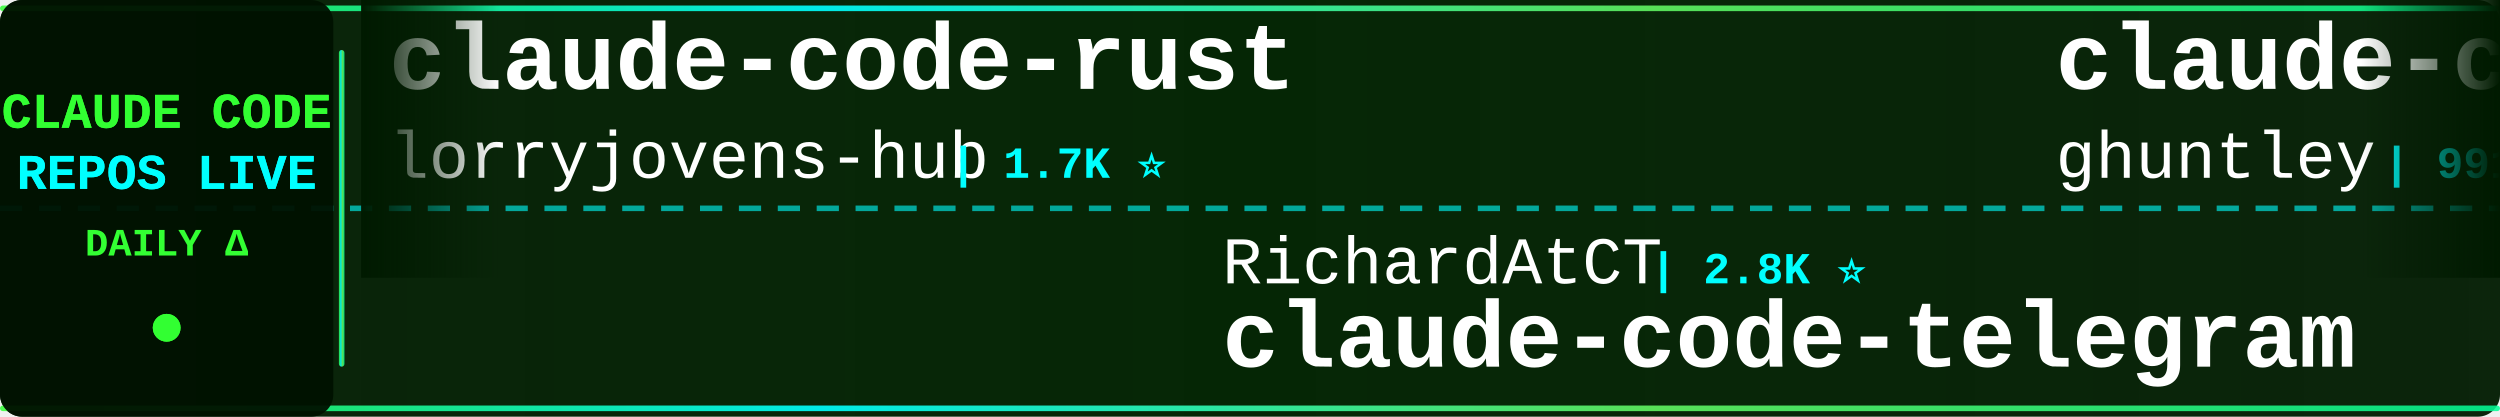
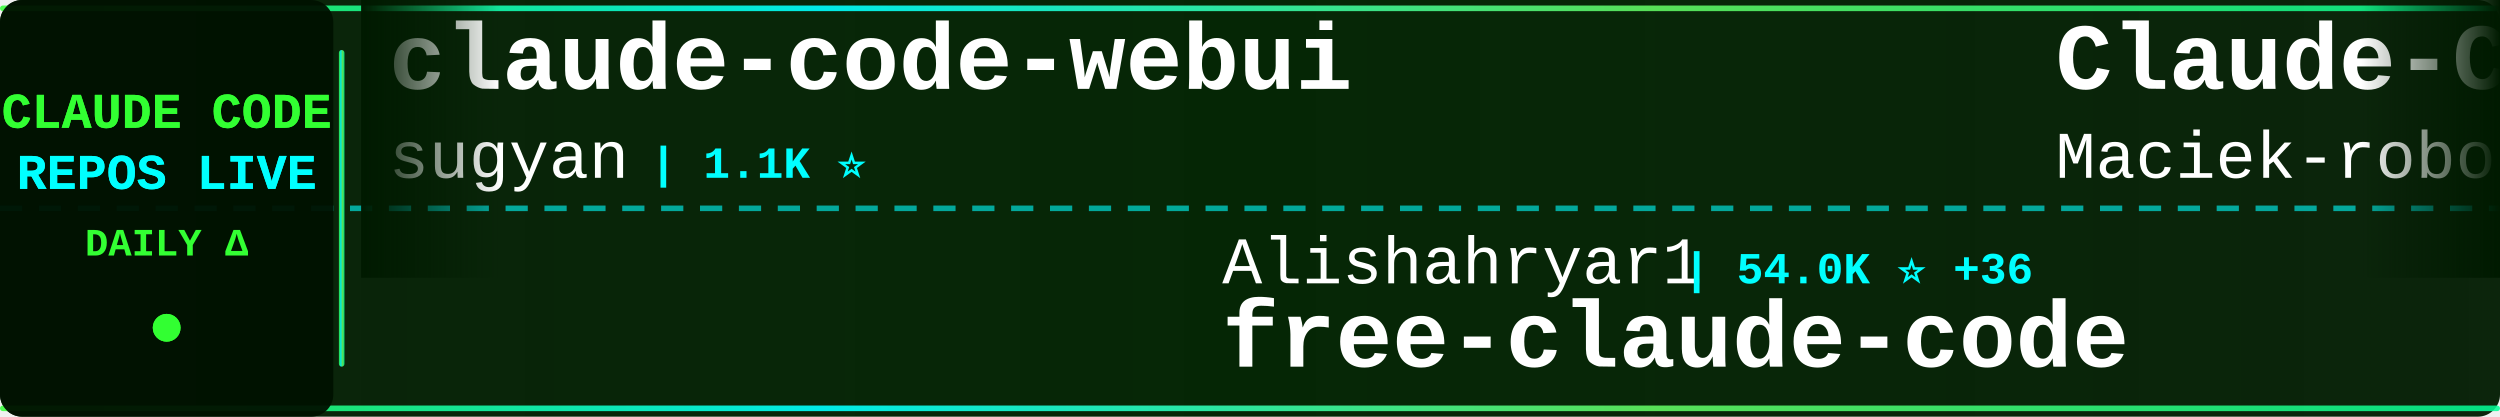
<svg xmlns="http://www.w3.org/2000/svg" width="900" height="150">
  <defs>
    <linearGradient id="tickerBg" x1="0%" y1="0%" x2="100%" y2="0%">
      <stop offset="0%" style="stop-color:#001a00;stop-opacity:0.95" />
      <stop offset="50%" style="stop-color:#002200;stop-opacity:0.98" />
      <stop offset="100%" style="stop-color:#001a00;stop-opacity:0.95" />
    </linearGradient>
    <linearGradient id="borderGrad" x1="0%" y1="0%" x2="100%" y2="0%">
      <stop offset="0%" style="stop-color:#33ff33;stop-opacity:0.85">
        <animate attributeName="stop-opacity" values="0.85;1;0.85" dur="2s" repeatCount="indefinite" />
      </stop>
      <stop offset="33%" style="stop-color:#00ffff;stop-opacity:0.9">
        <animate attributeName="stop-opacity" values="0.9;1;0.9" dur="2.2s" repeatCount="indefinite" />
      </stop>
      <stop offset="66%" style="stop-color:#66ff66;stop-opacity:0.85">
        <animate attributeName="stop-opacity" values="0.85;1;0.85" dur="1.8s" repeatCount="indefinite" />
      </stop>
      <stop offset="100%" style="stop-color:#00ff99;stop-opacity:0.85">
        <animate attributeName="stop-opacity" values="0.85;1;0.85" dur="2s" repeatCount="indefinite" />
      </stop>
    </linearGradient>
    <filter id="textGlow">
      <feGaussianBlur stdDeviation="0.1" result="coloredBlur" />
      <feMerge>
        <feMergeNode in="coloredBlur" />
        <feMergeNode in="SourceGraphic" />
      </feMerge>
    </filter>
    <filter id="metricGlow">
      <feGaussianBlur stdDeviation="0.2" result="coloredBlur" />
      <feMerge>
        <feMergeNode in="coloredBlur" />
        <feMergeNode in="SourceGraphic" />
      </feMerge>
    </filter>
    <linearGradient id="leftFade" x1="0%" y1="0%" x2="100%" y2="0%">
      <stop offset="0%" style="stop-color:#001a00;stop-opacity:1" />
      <stop offset="100%" style="stop-color:#001a00;stop-opacity:0" />
    </linearGradient>
    <linearGradient id="rightFade" x1="0%" y1="0%" x2="100%" y2="0%">
      <stop offset="0%" style="stop-color:#001a00;stop-opacity:0" />
      <stop offset="100%" style="stop-color:#001a00;stop-opacity:1" />
    </linearGradient>
  </defs>
  <rect width="900" height="150" fill="url(#tickerBg)" rx="8" />
  <rect x="0" y="2" width="900" height="2" fill="url(#borderGrad)" rx="1" />
  <rect x="0" y="146" width="900" height="2" fill="url(#borderGrad)" rx="1" />
  <line x1="0" y1="75" x2="900" y2="75" stroke="#00ffff" stroke-width="2" stroke-dasharray="8 6" opacity="0.6" />
  <rect x="0" y="0" width="120" height="150" fill="#001100" opacity="0.95" rx="8" />
  <text x="60" y="46" font-family="'Courier New', monospace" font-size="18" font-weight="bold" fill="#33ff33" text-anchor="middle" filter="url(#textGlow)">
    CLAUDE CODE
  </text>
  <text x="60" y="68" font-family="'Courier New', monospace" font-size="18" font-weight="bold" fill="#00ffff" text-anchor="middle" filter="url(#textGlow)">
    REPOS LIVE
  </text>
  <text x="60" y="92" font-family="'Courier New', monospace" font-size="14" font-weight="bold" fill="#33ff33" text-anchor="middle">
    DAILY Δ
  </text>
  <circle cx="60" cy="118" r="5" fill="#33ff33" filter="url(#metricGlow)">
    <animate attributeName="r" values="4;6;4" dur="1.5s" repeatCount="indefinite" />
    <animate attributeName="opacity" values="0.6;1;0.6" dur="1.5s" repeatCount="indefinite" />
  </circle>
  <rect x="122" y="18" width="2" height="114" fill="url(#borderGrad)" rx="1" />
  <clipPath id="tickerClip">
    <rect x="130" y="0" width="770" height="150" />
  </clipPath>
  <g clip-path="url(#tickerClip)">
    <g id="tickerItems">
      <animateTransform attributeName="transform" attributeType="XML" type="translate" from="0 0" to="-3000 0" dur="54s" repeatCount="indefinite" />
      <g transform="translate(0, 0)">
-         <text x="140" y="32" font-family="'Courier New', monospace" font-size="34" font-weight="bold" fill="#ffffff">claude-code-rust</text>
-         <text x="140" y="64" font-family="'Courier New', monospace" font-size="24" font-weight="normal" fill="#ffffff" opacity="1.0">lorryjovens-hub</text>
-         <text x="342" y="64" font-family="'Courier New', monospace" font-size="16" font-weight="bold" fill="#00ffff"> | 1.7K ⭐</text>
+         <text x="140" y="32" font-family="'Courier New', monospace" font-size="34" font-weight="bold" fill="#ffffff">claude-code-webui</text>
+         <text x="140" y="64" font-family="'Courier New', monospace" font-size="24" font-weight="normal" fill="#ffffff" opacity="1.0">sugyan</text>
+         <text x="234" y="64" font-family="'Courier New', monospace" font-size="16" font-weight="bold" fill="#00ffff"> | 1.1K ⭐</text>
      </g>
      <g transform="translate(300, 0)">
-         <text x="140" y="102" font-family="'Courier New', monospace" font-size="24" font-weight="normal" fill="#ffffff" opacity="1.0">RichardAtCT</text>
-         <text x="294" y="102" font-family="'Courier New', monospace" font-size="16" font-weight="bold" fill="#00ffff"> | 2.8K ⭐</text>
-         <text x="140" y="132" font-family="'Courier New', monospace" font-size="34" font-weight="bold" fill="#ffffff">claude-code-telegram</text>
+         <text x="140" y="102" font-family="'Courier New', monospace" font-size="24" font-weight="normal" fill="#ffffff" opacity="1.0">Alishahryar1</text>
+         <text x="306" y="102" font-family="'Courier New', monospace" font-size="16" font-weight="bold" fill="#00ffff"> | 54.0K ⭐ +36</text>
+         <text x="140" y="132" font-family="'Courier New', monospace" font-size="34" font-weight="bold" fill="#ffffff">free-claude-code</text>
      </g>
      <g transform="translate(600, 0)">
-         <text x="140" y="32" font-family="'Courier New', monospace" font-size="34" font-weight="bold" fill="#ffffff">claude-code-source-code-...</text>
-         <text x="140" y="64" font-family="'Courier New', monospace" font-size="24" font-weight="normal" fill="#ffffff" opacity="1.0">ghuntley</text>
-         <text x="258" y="64" font-family="'Courier New', monospace" font-size="16" font-weight="bold" fill="#00ffff"> | 991 ⭐</text>
+         <text x="140" y="32" font-family="'Courier New', monospace" font-size="34" font-weight="bold" fill="#ffffff">Claude-Code-Usage-Monito...</text>
+         <text x="140" y="64" font-family="'Courier New', monospace" font-size="24" font-weight="normal" fill="#ffffff" opacity="1.0">Maciek-roboblog</text>
+         <text x="342" y="64" font-family="'Courier New', monospace" font-size="16" font-weight="bold" fill="#00ffff"> | 8.7K ⭐</text>
      </g>
      <g transform="translate(900, 0)">
-         <text x="140" y="102" font-family="'Courier New', monospace" font-size="24" font-weight="normal" fill="#ffffff" opacity="1.0">frankbria</text>
-         <text x="270" y="102" font-family="'Courier New', monospace" font-size="16" font-weight="bold" fill="#00ffff"> | 9.6K ⭐</text>
-         <text x="140" y="132" font-family="'Courier New', monospace" font-size="34" font-weight="bold" fill="#ffffff">ralph-claude-code</text>
+         <text x="140" y="102" font-family="'Courier New', monospace" font-size="24" font-weight="normal" fill="#ffffff" opacity="1.0">edmund-io</text>
+         <text x="270" y="102" font-family="'Courier New', monospace" font-size="16" font-weight="bold" fill="#00ffff"> | 1.5K ⭐</text>
+         <text x="140" y="132" font-family="'Courier New', monospace" font-size="34" font-weight="bold" fill="#ffffff">edmunds-claude-code</text>
      </g>
      <g transform="translate(1200, 0)">
-         <text x="140" y="32" font-family="'Courier New', monospace" font-size="34" font-weight="bold" fill="#ffffff">claude-code-cli</text>
-         <text x="140" y="64" font-family="'Courier New', monospace" font-size="24" font-weight="normal" fill="#ffffff" opacity="1.0">huangserva</text>
-         <text x="282" y="64" font-family="'Courier New', monospace" font-size="16" font-weight="bold" fill="#00ffff"> | 627 ⭐</text>
+         <text x="140" y="32" font-family="'Courier New', monospace" font-size="34" font-weight="bold" fill="#ffffff">claude-code-reverse</text>
+         <text x="140" y="64" font-family="'Courier New', monospace" font-size="24" font-weight="normal" fill="#ffffff" opacity="1.0">Yuyz0112</text>
+         <text x="258" y="64" font-family="'Courier New', monospace" font-size="16" font-weight="bold" fill="#00ffff"> | 2.4K ⭐</text>
      </g>
      <g transform="translate(1500, 0)">
-         <text x="140" y="102" font-family="'Courier New', monospace" font-size="24" font-weight="normal" fill="#ffffff" opacity="1.0">shanraisshan</text>
-         <text x="306" y="102" font-family="'Courier New', monospace" font-size="16" font-weight="bold" fill="#00ffff"> | 65.8K ⭐ +10</text>
-         <text x="140" y="132" font-family="'Courier New', monospace" font-size="34" font-weight="bold" fill="#ffffff">claude-code-best-practic...</text>
+         <text x="140" y="102" font-family="'Courier New', monospace" font-size="24" font-weight="normal" fill="#ffffff" opacity="1.0">liuup</text>
+         <text x="222" y="102" font-family="'Courier New', monospace" font-size="16" font-weight="bold" fill="#00ffff"> | 3.9K ⭐ +1</text>
+         <text x="140" y="132" font-family="'Courier New', monospace" font-size="34" font-weight="bold" fill="#ffffff">claude-code-analysis</text>
      </g>
      <g transform="translate(1800, 0)">
-         <text x="140" y="32" font-family="'Courier New', monospace" font-size="34" font-weight="bold" fill="#ffffff">claude-code-spec-workflo...</text>
-         <text x="140" y="64" font-family="'Courier New', monospace" font-size="24" font-weight="normal" fill="#ffffff" opacity="1.0">Pimzino</text>
-         <text x="246" y="64" font-family="'Courier New', monospace" font-size="16" font-weight="bold" fill="#00ffff"> | 3.9K ⭐</text>
+         <text x="140" y="32" font-family="'Courier New', monospace" font-size="34" font-weight="bold" fill="#ffffff">claude-code-tips</text>
+         <text x="140" y="64" font-family="'Courier New', monospace" font-size="24" font-weight="normal" fill="#ffffff" opacity="1.0">ykdojo</text>
+         <text x="234" y="64" font-family="'Courier New', monospace" font-size="16" font-weight="bold" fill="#00ffff"> | 10.1K ⭐ +1</text>
      </g>
      <g transform="translate(2100, 0)">
-         <text x="140" y="102" font-family="'Courier New', monospace" font-size="24" font-weight="normal" fill="#ffffff" opacity="1.0">kodu-ai</text>
-         <text x="246" y="102" font-family="'Courier New', monospace" font-size="16" font-weight="bold" fill="#00ffff"> | 5.2K ⭐</text>
-         <text x="140" y="132" font-family="'Courier New', monospace" font-size="34" font-weight="bold" fill="#ffffff">claude-coder</text>
+         <text x="140" y="102" font-family="'Courier New', monospace" font-size="24" font-weight="normal" fill="#ffffff" opacity="1.0">Windy3f3f3f3f</text>
+         <text x="318" y="102" font-family="'Courier New', monospace" font-size="16" font-weight="bold" fill="#00ffff"> | 2.7K ⭐</text>
+         <text x="140" y="132" font-family="'Courier New', monospace" font-size="34" font-weight="bold" fill="#ffffff">claude-code-from-scratch</text>
      </g>
      <g transform="translate(2400, 0)">
-         <text x="140" y="32" font-family="'Courier New', monospace" font-size="34" font-weight="bold" fill="#ffffff">claude-code-prompts</text>
-         <text x="140" y="64" font-family="'Courier New', monospace" font-size="24" font-weight="normal" fill="#ffffff" opacity="1.0">repowise-dev</text>
-         <text x="306" y="64" font-family="'Courier New', monospace" font-size="16" font-weight="bold" fill="#00ffff"> | 1.2K ⭐</text>
+         <text x="140" y="32" font-family="'Courier New', monospace" font-size="34" font-weight="bold" fill="#ffffff">claude-code-router</text>
+         <text x="140" y="64" font-family="'Courier New', monospace" font-size="24" font-weight="normal" fill="#ffffff" opacity="1.0">musistudio</text>
+         <text x="282" y="64" font-family="'Courier New', monospace" font-size="16" font-weight="bold" fill="#00ffff"> | 37.1K ⭐ +4</text>
      </g>
      <g transform="translate(2700, 0)">
-         <text x="140" y="102" font-family="'Courier New', monospace" font-size="24" font-weight="normal" fill="#ffffff" opacity="1.0">ding113</text>
-         <text x="246" y="102" font-family="'Courier New', monospace" font-size="16" font-weight="bold" fill="#00ffff"> | 3.4K ⭐</text>
-         <text x="140" y="132" font-family="'Courier New', monospace" font-size="34" font-weight="bold" fill="#ffffff">claude-code-hub</text>
+         <text x="140" y="102" font-family="'Courier New', monospace" font-size="24" font-weight="normal" fill="#ffffff" opacity="1.0">chauncygu</text>
+         <text x="270" y="102" font-family="'Courier New', monospace" font-size="16" font-weight="bold" fill="#00ffff"> | 2.8K ⭐</text>
+         <text x="140" y="132" font-family="'Courier New', monospace" font-size="34" font-weight="bold" fill="#ffffff">collection-claude-code-s...</text>
      </g>
      <g transform="translate(3000, 0)">
-         <text x="140" y="32" font-family="'Courier New', monospace" font-size="34" font-weight="bold" fill="#ffffff">claude-code-rust</text>
-         <text x="140" y="64" font-family="'Courier New', monospace" font-size="24" font-weight="normal" fill="#ffffff" opacity="1.0">lorryjovens-hub</text>
-         <text x="342" y="64" font-family="'Courier New', monospace" font-size="16" font-weight="bold" fill="#00ffff"> | 1.7K ⭐</text>
+         <text x="140" y="32" font-family="'Courier New', monospace" font-size="34" font-weight="bold" fill="#ffffff">claude-code-webui</text>
+         <text x="140" y="64" font-family="'Courier New', monospace" font-size="24" font-weight="normal" fill="#ffffff" opacity="1.0">sugyan</text>
+         <text x="234" y="64" font-family="'Courier New', monospace" font-size="16" font-weight="bold" fill="#00ffff"> | 1.1K ⭐</text>
      </g>
      <g transform="translate(3300, 0)">
-         <text x="140" y="102" font-family="'Courier New', monospace" font-size="24" font-weight="normal" fill="#ffffff" opacity="1.0">RichardAtCT</text>
-         <text x="294" y="102" font-family="'Courier New', monospace" font-size="16" font-weight="bold" fill="#00ffff"> | 2.8K ⭐</text>
-         <text x="140" y="132" font-family="'Courier New', monospace" font-size="34" font-weight="bold" fill="#ffffff">claude-code-telegram</text>
+         <text x="140" y="102" font-family="'Courier New', monospace" font-size="24" font-weight="normal" fill="#ffffff" opacity="1.0">Alishahryar1</text>
+         <text x="306" y="102" font-family="'Courier New', monospace" font-size="16" font-weight="bold" fill="#00ffff"> | 54.0K ⭐ +36</text>
+         <text x="140" y="132" font-family="'Courier New', monospace" font-size="34" font-weight="bold" fill="#ffffff">free-claude-code</text>
      </g>
      <g transform="translate(3600, 0)">
-         <text x="140" y="32" font-family="'Courier New', monospace" font-size="34" font-weight="bold" fill="#ffffff">claude-code-source-code-...</text>
-         <text x="140" y="64" font-family="'Courier New', monospace" font-size="24" font-weight="normal" fill="#ffffff" opacity="1.0">ghuntley</text>
-         <text x="258" y="64" font-family="'Courier New', monospace" font-size="16" font-weight="bold" fill="#00ffff"> | 991 ⭐</text>
+         <text x="140" y="32" font-family="'Courier New', monospace" font-size="34" font-weight="bold" fill="#ffffff">Claude-Code-Usage-Monito...</text>
+         <text x="140" y="64" font-family="'Courier New', monospace" font-size="24" font-weight="normal" fill="#ffffff" opacity="1.0">Maciek-roboblog</text>
+         <text x="342" y="64" font-family="'Courier New', monospace" font-size="16" font-weight="bold" fill="#00ffff"> | 8.7K ⭐</text>
      </g>
      <g transform="translate(3900, 0)">
-         <text x="140" y="102" font-family="'Courier New', monospace" font-size="24" font-weight="normal" fill="#ffffff" opacity="1.0">frankbria</text>
-         <text x="270" y="102" font-family="'Courier New', monospace" font-size="16" font-weight="bold" fill="#00ffff"> | 9.6K ⭐</text>
-         <text x="140" y="132" font-family="'Courier New', monospace" font-size="34" font-weight="bold" fill="#ffffff">ralph-claude-code</text>
+         <text x="140" y="102" font-family="'Courier New', monospace" font-size="24" font-weight="normal" fill="#ffffff" opacity="1.0">edmund-io</text>
+         <text x="270" y="102" font-family="'Courier New', monospace" font-size="16" font-weight="bold" fill="#00ffff"> | 1.5K ⭐</text>
+         <text x="140" y="132" font-family="'Courier New', monospace" font-size="34" font-weight="bold" fill="#ffffff">edmunds-claude-code</text>
      </g>
    </g>
  </g>
  <rect x="130" y="0" width="50" height="100" fill="url(#leftFade)" />
  <rect x="850" y="0" width="50" height="100" fill="url(#rightFade)" />
</svg>
